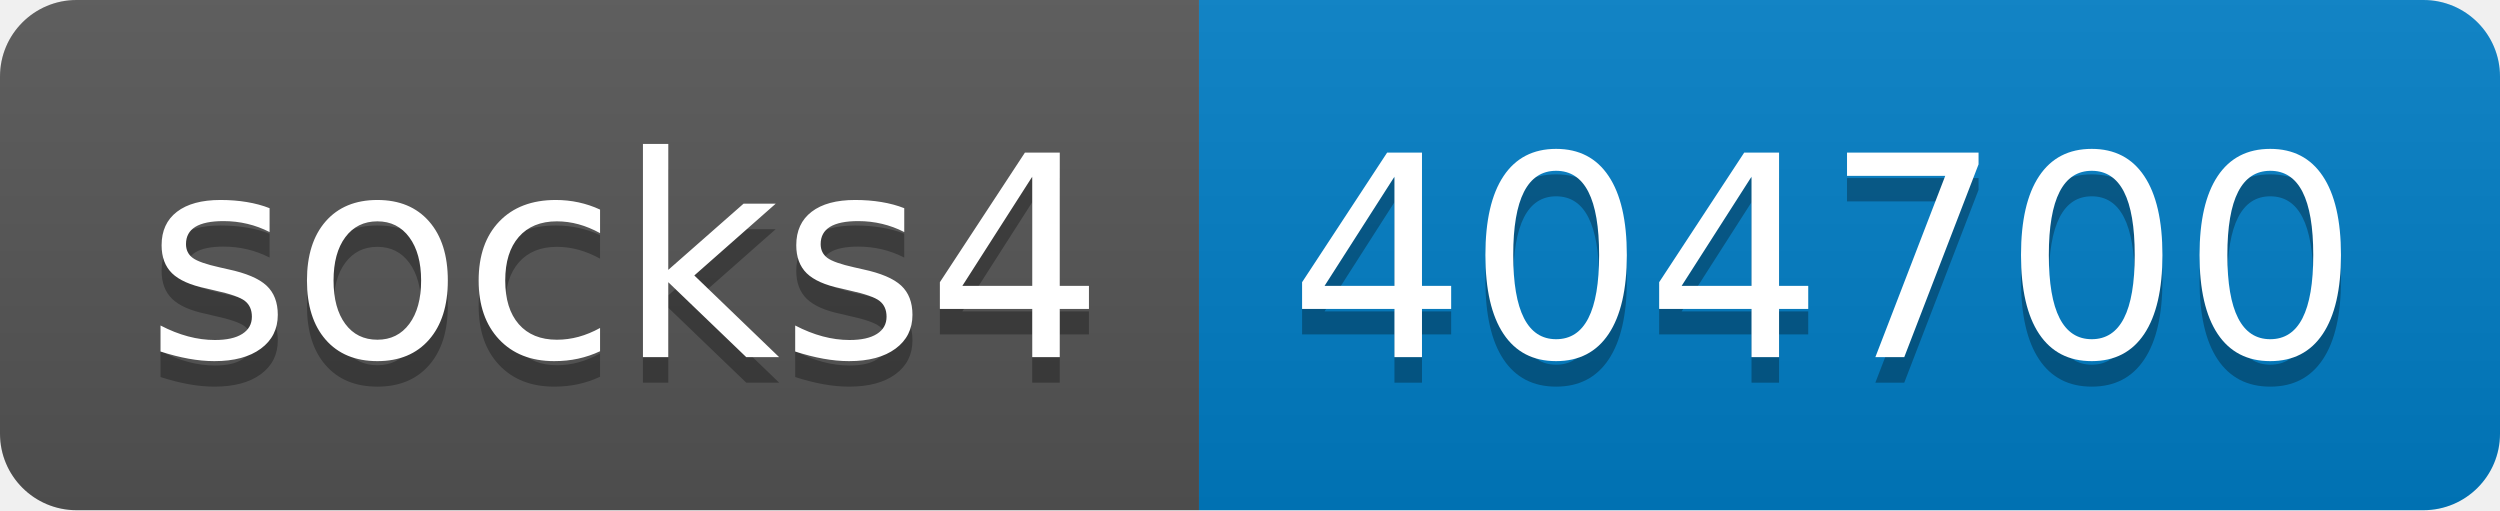
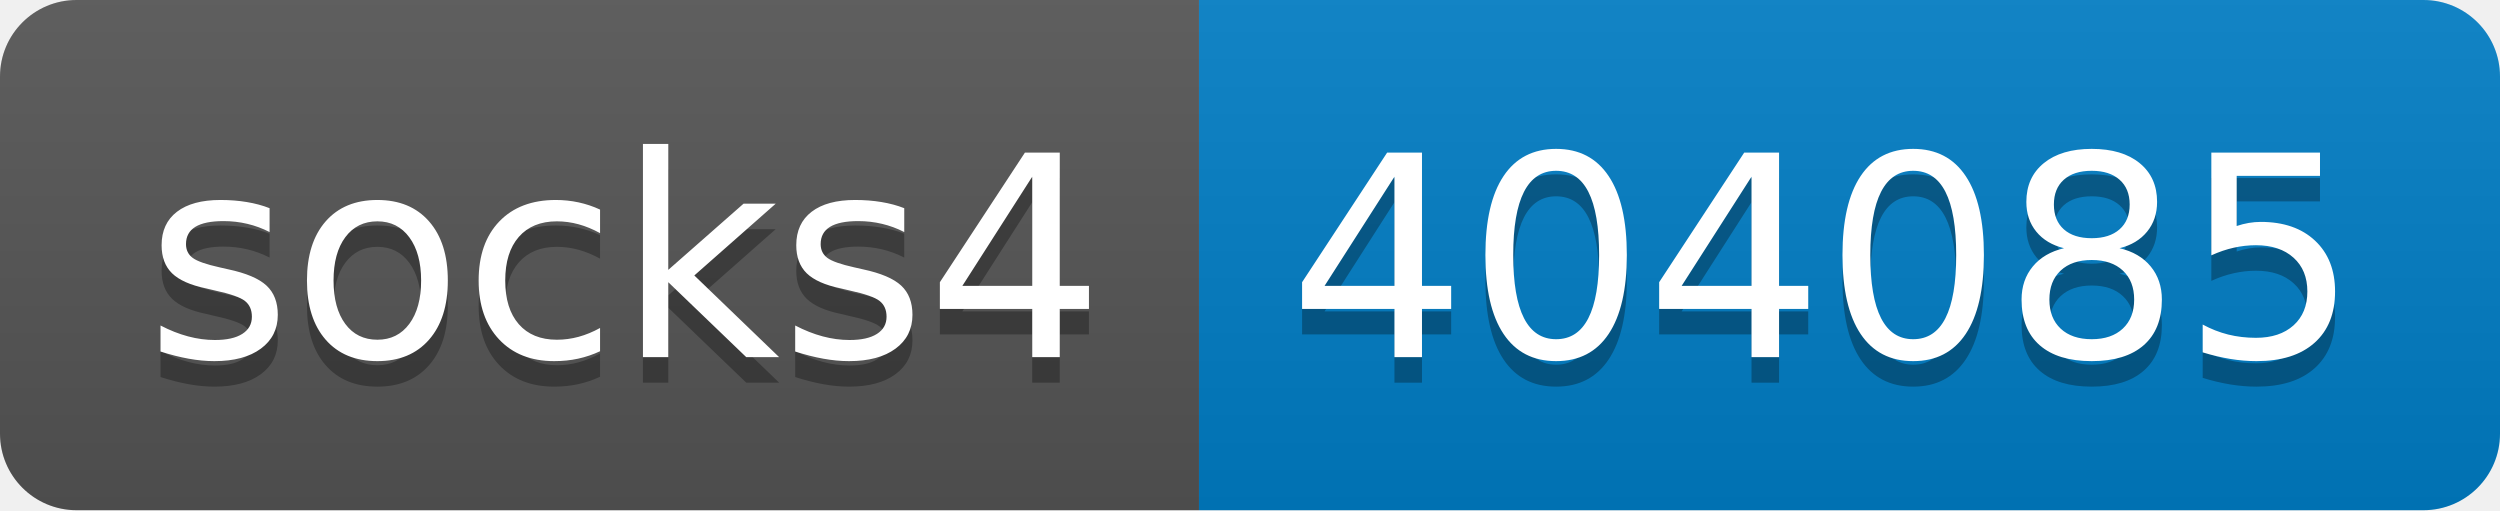
- <svg xmlns="http://www.w3.org/2000/svg" width="98" height="20" role="img" aria-label="socks4: 404700">
+ <svg xmlns="http://www.w3.org/2000/svg" width="98" height="20" role="img" aria-label="socks4: 404085">
  <linearGradient id="s" x2="0" y2="100%">
    <stop offset="0" stop-color="#bbb" stop-opacity=".1" />
    <stop offset="1" stop-opacity=".1" />
  </linearGradient>
  <clipPath id="r">
    <rect width="98" height="20" rx="3" fill="#fff" />
  </clipPath>
  <g clip-path="url(#r)">
    <rect width="47" height="20" fill="#555" />
    <rect x="47" width="51" height="20" fill="#007ec6" />
    <rect width="98" height="20" fill="url(#s)" />
  </g>
  <g fill="#fff" text-anchor="middle" font-family="Verdana,Geneva,DejaVu Sans,sans-serif" text-rendering="geometricPrecision" font-size="110">
    <text aria-hidden="true" x="245" y="150" fill="#010101" fill-opacity=".3" transform="scale(.1)" textLength="370">socks4</text>
    <text x="245" y="140" transform="scale(.1)" fill="#fff" textLength="370">socks4</text>
-     <text aria-hidden="true" x="715" y="150" fill="#010101" fill-opacity=".3" transform="scale(.1)" textLength="410">404700</text>
-     <text x="715" y="140" transform="scale(.1)" fill="#fff" textLength="410">404700</text>
+     <text aria-hidden="true" x="715" y="150" fill="#010101" fill-opacity=".3" transform="scale(.1)" textLength="410">404085</text>
+     <text x="715" y="140" transform="scale(.1)" fill="#fff" textLength="410">404085</text>
  </g>
</svg>
